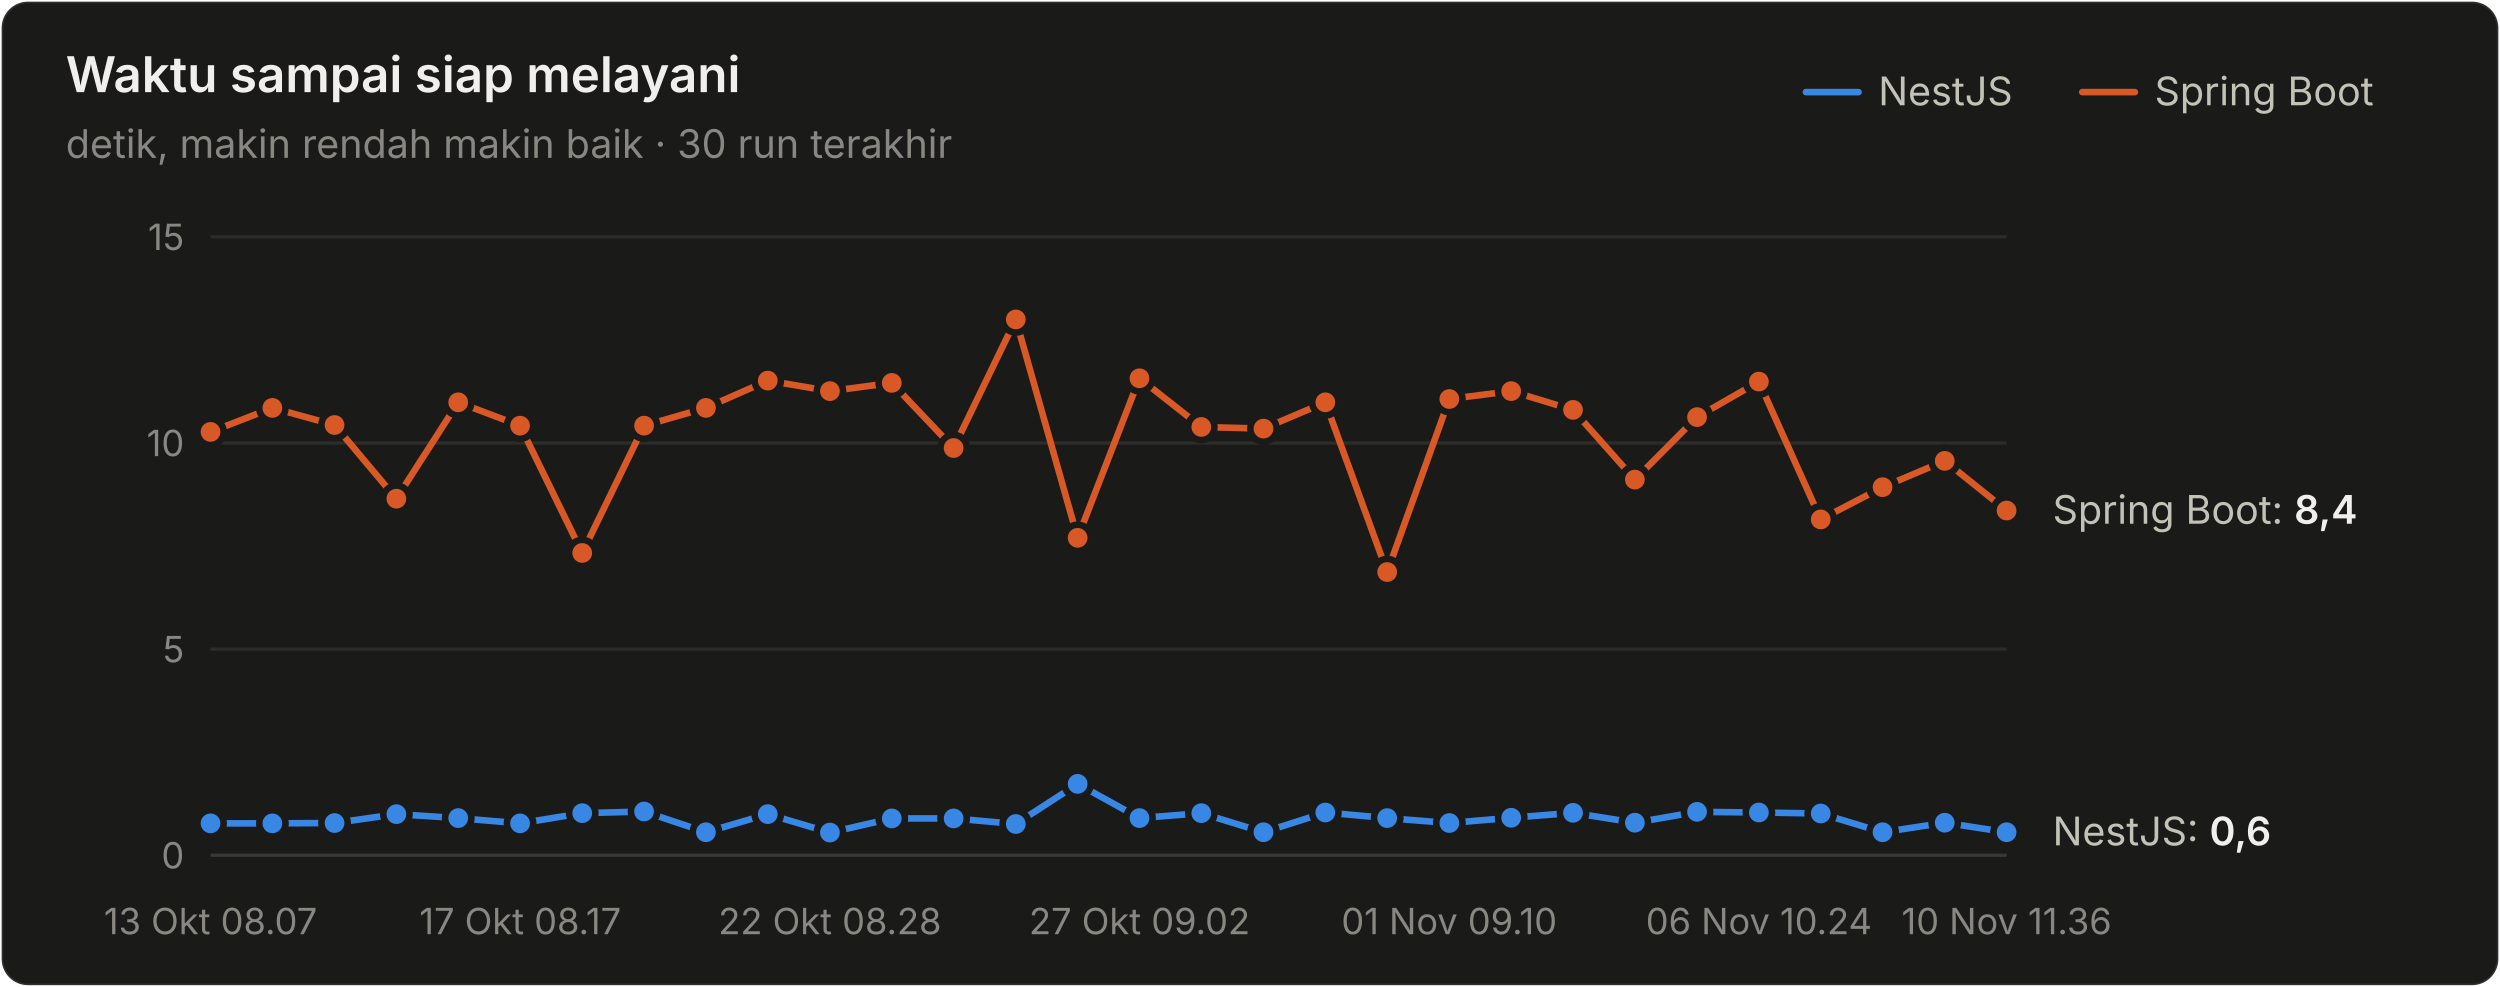
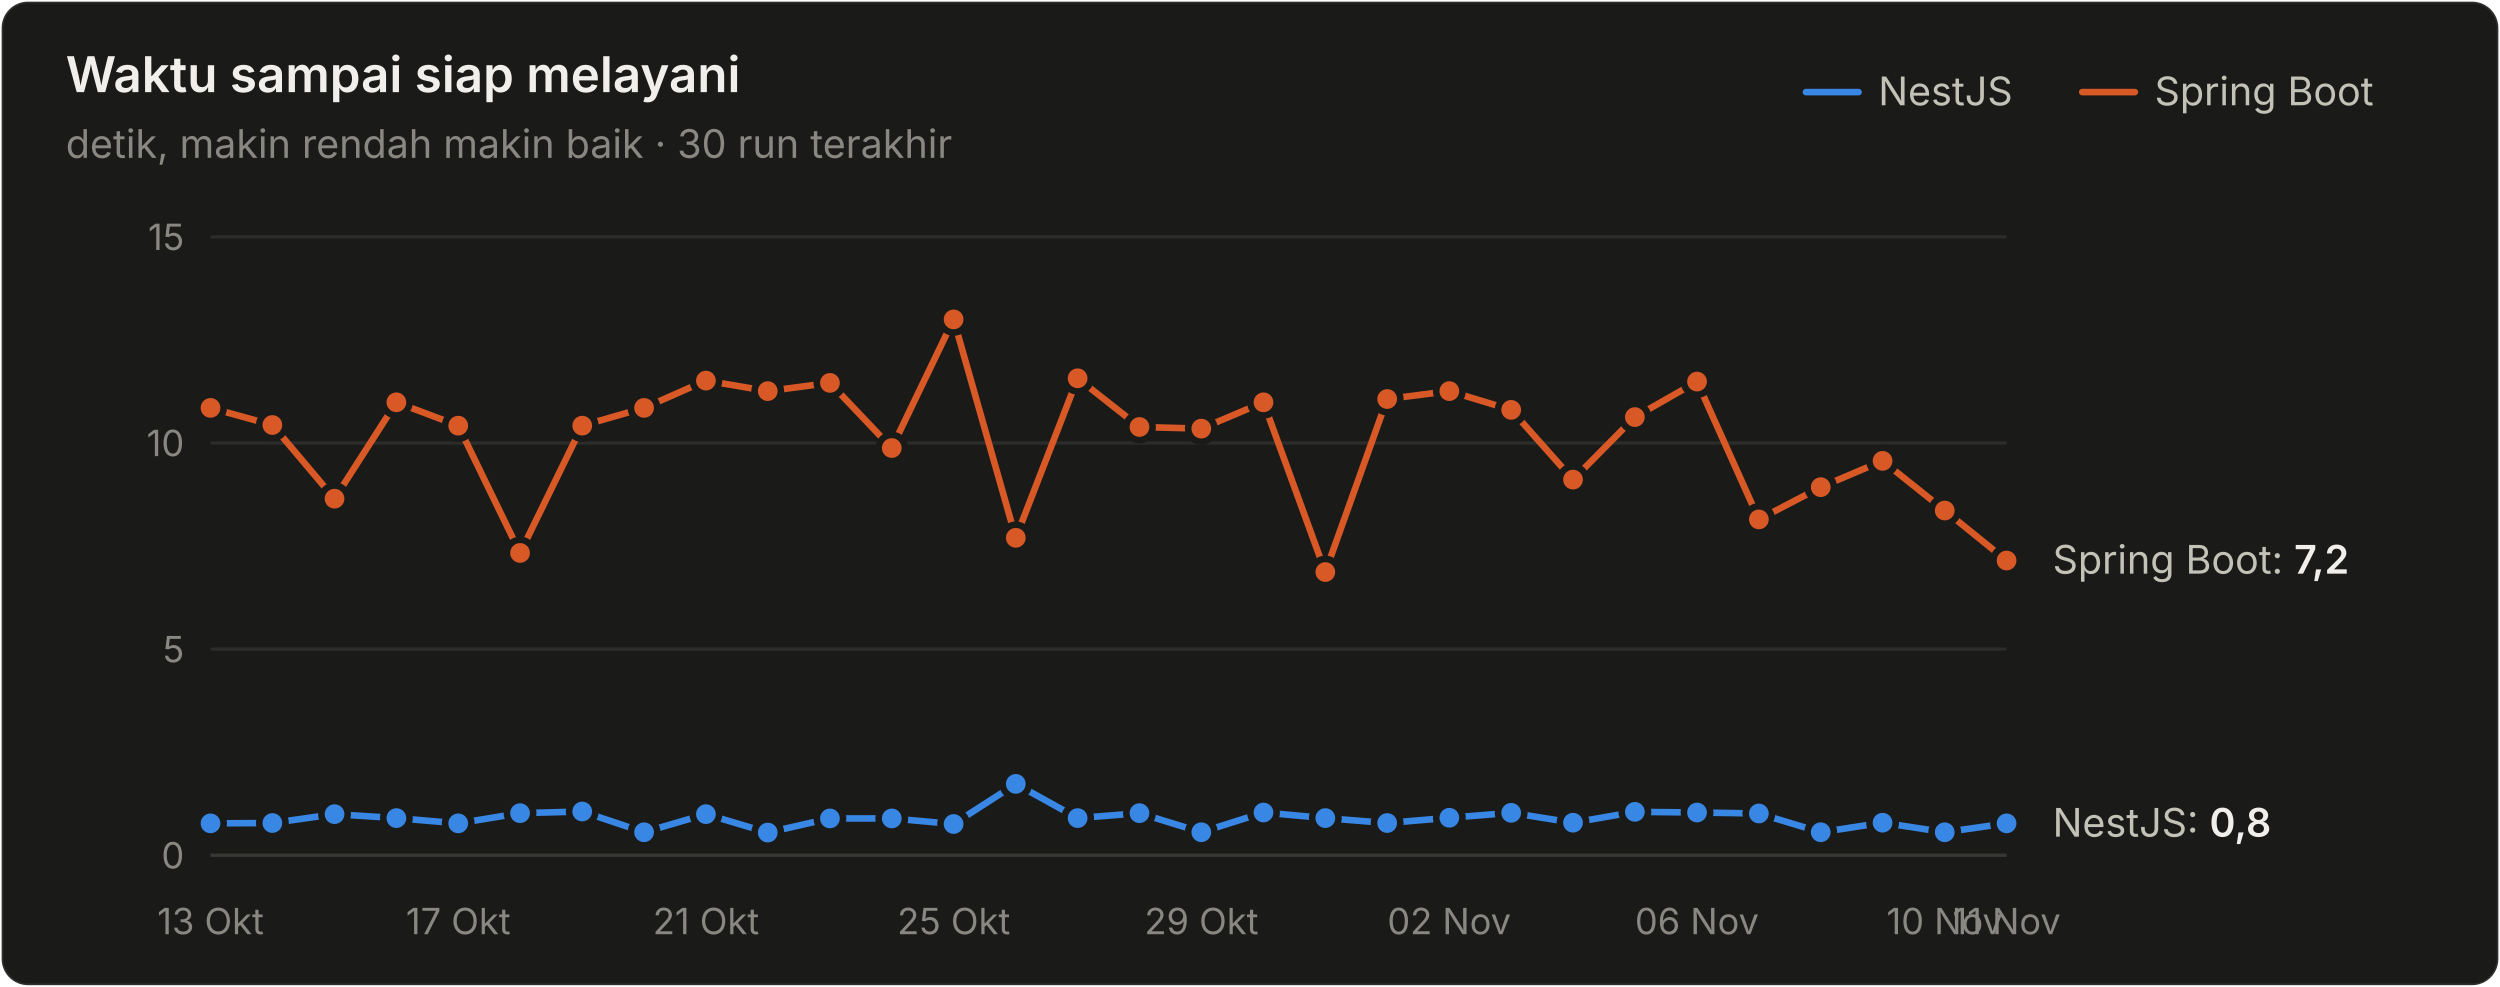
<svg xmlns="http://www.w3.org/2000/svg" width="760" height="300" viewBox="0 0 760 300" role="img" aria-label="Waktu sampai siap melayani">
  <style>text{font-family:system-ui,-apple-system,"Segoe UI",sans-serif}.angka{font-variant-numeric:tabular-nums}</style>
  <rect x="0.5" y="0.5" width="759" height="299" rx="8" fill="#1a1a19" stroke="rgba(255,255,255,0.10)" />
  <text x="20" y="28" font-size="15" font-weight="600" fill="#f0efec">Waktu sampai siap melayani</text>
  <text x="20" y="48" font-size="12" fill="#898781">detik, makin rendah makin baik · 30 run terakhir</text>
  <text x="655" y="32" font-size="12" fill="#c3c2b7">Spring Boot</text>
  <line x1="633" y1="28" x2="649" y2="28" stroke="#d95926" stroke-width="2" stroke-linecap="round" />
  <text x="571" y="32" font-size="12" fill="#c3c2b7">NestJS</text>
  <line x1="549" y1="28" x2="565" y2="28" stroke="#3987e5" stroke-width="2" stroke-linecap="round" />
  <line x1="64" y1="260" x2="610" y2="260" stroke="#383835" stroke-width="1" />
  <text class="angka" x="56" y="264" font-size="11" text-anchor="end" fill="#898781">0</text>
  <line x1="64" y1="197.333" x2="610" y2="197.333" stroke="#2c2c2a" stroke-width="1" />
  <text class="angka" x="56" y="201.333" font-size="11" text-anchor="end" fill="#898781">5</text>
  <line x1="64" y1="134.667" x2="610" y2="134.667" stroke="#2c2c2a" stroke-width="1" />
  <text class="angka" x="56" y="138.667" font-size="11" text-anchor="end" fill="#898781">10</text>
  <line x1="64" y1="72" x2="610" y2="72" stroke="#2c2c2a" stroke-width="1" />
  <text class="angka" x="56" y="76" font-size="11" text-anchor="end" fill="#898781">15</text>
-   <text x="64" y="284" font-size="11" text-anchor="middle" fill="#898781">13 Okt 08.07</text>
-   <text x="158.138" y="284" font-size="11" text-anchor="middle" fill="#898781">17 Okt 08.17</text>
-   <text x="252.276" y="284" font-size="11" text-anchor="middle" fill="#898781">22 Okt 08.28</text>
-   <text x="346.414" y="284" font-size="11" text-anchor="middle" fill="#898781">27 Okt 09.02</text>
-   <text x="440.552" y="284" font-size="11" text-anchor="middle" fill="#898781">01 Nov 09.10</text>
-   <text x="534.69" y="284" font-size="11" text-anchor="middle" fill="#898781">06 Nov 10.24</text>
-   <text x="610" y="284" font-size="11" text-anchor="middle" fill="#898781">10 Nov 11.36</text>
-   <path d="M64.0,250.3 L82.8,250.3 L101.7,250.2 L120.5,247.5 L139.3,248.7 L158.1,250.3 L177.0,247.2 L195.8,246.7 L214.6,253.0 L233.4,247.5 L252.3,253.1 L271.1,248.8 L289.9,248.8 L308.8,250.5 L327.6,238.3 L346.4,248.7 L365.2,247.2 L384.1,253.0 L402.9,247.0 L421.7,248.7 L440.6,250.2 L459.4,248.6 L478.2,247.1 L497.0,250.1 L515.9,246.8 L534.7,247.0 L553.5,247.3 L572.3,253.0 L591.2,250.1 L610.0,253.0" fill="none" stroke="#3987e5" stroke-width="2" stroke-linejoin="round" stroke-linecap="round" />
+   <text x="64" y="284" font-size="11" text-anchor="middle" fill="#898781">13 Okt</text>
+   <text x="139.31" y="284" font-size="11" text-anchor="middle" fill="#898781">17 Okt</text>
+   <text x="214.621" y="284" font-size="11" text-anchor="middle" fill="#898781">21 Okt</text>
+   <text x="289.931" y="284" font-size="11" text-anchor="middle" fill="#898781">25 Okt</text>
+   <text x="365.241" y="284" font-size="11" text-anchor="middle" fill="#898781">29 Okt</text>
+   <text x="440.552" y="284" font-size="11" text-anchor="middle" fill="#898781">02 Nov</text>
+   <text x="515.862" y="284" font-size="11" text-anchor="middle" fill="#898781">06 Nov</text>
+   <text x="591.172" y="284" font-size="11" text-anchor="middle" fill="#898781">10 Nov</text>
+   <text x="610" y="284" font-size="11" text-anchor="middle" fill="#898781">11 Nov</text>
+   <path d="M64.0,250.3 L82.8,250.2 L101.7,247.5 L120.5,248.7 L139.3,250.3 L158.1,247.2 L177.0,246.7 L195.8,253.0 L214.6,247.5 L233.4,253.1 L252.3,248.8 L271.1,248.8 L289.9,250.5 L308.8,238.3 L327.6,248.7 L346.4,247.2 L365.2,253.0 L384.1,247.0 L402.9,248.7 L421.7,250.2 L440.6,248.6 L459.4,247.1 L478.2,250.1 L497.0,246.8 L515.9,247.0 L534.7,247.3 L553.5,253.0 L572.3,250.1 L591.2,253.0 L610.0,250.3" fill="none" stroke="#3987e5" stroke-width="2" stroke-linejoin="round" stroke-linecap="round" />
  <circle cx="64.0" cy="250.3" r="4" fill="#3987e5" stroke="#1a1a19" stroke-width="2" />
-   <circle cx="82.8" cy="250.3" r="4" fill="#3987e5" stroke="#1a1a19" stroke-width="2" />
-   <circle cx="101.7" cy="250.2" r="4" fill="#3987e5" stroke="#1a1a19" stroke-width="2" />
-   <circle cx="120.5" cy="247.5" r="4" fill="#3987e5" stroke="#1a1a19" stroke-width="2" />
-   <circle cx="139.3" cy="248.7" r="4" fill="#3987e5" stroke="#1a1a19" stroke-width="2" />
-   <circle cx="158.1" cy="250.3" r="4" fill="#3987e5" stroke="#1a1a19" stroke-width="2" />
-   <circle cx="177.0" cy="247.2" r="4" fill="#3987e5" stroke="#1a1a19" stroke-width="2" />
-   <circle cx="195.8" cy="246.7" r="4" fill="#3987e5" stroke="#1a1a19" stroke-width="2" />
-   <circle cx="214.6" cy="253.0" r="4" fill="#3987e5" stroke="#1a1a19" stroke-width="2" />
-   <circle cx="233.4" cy="247.5" r="4" fill="#3987e5" stroke="#1a1a19" stroke-width="2" />
-   <circle cx="252.3" cy="253.1" r="4" fill="#3987e5" stroke="#1a1a19" stroke-width="2" />
+   <circle cx="82.8" cy="250.2" r="4" fill="#3987e5" stroke="#1a1a19" stroke-width="2" />
+   <circle cx="101.7" cy="247.5" r="4" fill="#3987e5" stroke="#1a1a19" stroke-width="2" />
+   <circle cx="120.5" cy="248.7" r="4" fill="#3987e5" stroke="#1a1a19" stroke-width="2" />
+   <circle cx="139.3" cy="250.3" r="4" fill="#3987e5" stroke="#1a1a19" stroke-width="2" />
+   <circle cx="158.1" cy="247.2" r="4" fill="#3987e5" stroke="#1a1a19" stroke-width="2" />
+   <circle cx="177.0" cy="246.7" r="4" fill="#3987e5" stroke="#1a1a19" stroke-width="2" />
+   <circle cx="195.8" cy="253.0" r="4" fill="#3987e5" stroke="#1a1a19" stroke-width="2" />
+   <circle cx="214.6" cy="247.5" r="4" fill="#3987e5" stroke="#1a1a19" stroke-width="2" />
+   <circle cx="233.4" cy="253.1" r="4" fill="#3987e5" stroke="#1a1a19" stroke-width="2" />
+   <circle cx="252.3" cy="248.8" r="4" fill="#3987e5" stroke="#1a1a19" stroke-width="2" />
  <circle cx="271.1" cy="248.8" r="4" fill="#3987e5" stroke="#1a1a19" stroke-width="2" />
-   <circle cx="289.9" cy="248.8" r="4" fill="#3987e5" stroke="#1a1a19" stroke-width="2" />
-   <circle cx="308.8" cy="250.5" r="4" fill="#3987e5" stroke="#1a1a19" stroke-width="2" />
-   <circle cx="327.6" cy="238.3" r="4" fill="#3987e5" stroke="#1a1a19" stroke-width="2" />
-   <circle cx="346.4" cy="248.7" r="4" fill="#3987e5" stroke="#1a1a19" stroke-width="2" />
-   <circle cx="365.2" cy="247.2" r="4" fill="#3987e5" stroke="#1a1a19" stroke-width="2" />
-   <circle cx="384.1" cy="253.0" r="4" fill="#3987e5" stroke="#1a1a19" stroke-width="2" />
-   <circle cx="402.9" cy="247.0" r="4" fill="#3987e5" stroke="#1a1a19" stroke-width="2" />
-   <circle cx="421.7" cy="248.7" r="4" fill="#3987e5" stroke="#1a1a19" stroke-width="2" />
-   <circle cx="440.6" cy="250.2" r="4" fill="#3987e5" stroke="#1a1a19" stroke-width="2" />
-   <circle cx="459.4" cy="248.6" r="4" fill="#3987e5" stroke="#1a1a19" stroke-width="2" />
-   <circle cx="478.2" cy="247.1" r="4" fill="#3987e5" stroke="#1a1a19" stroke-width="2" />
-   <circle cx="497.0" cy="250.1" r="4" fill="#3987e5" stroke="#1a1a19" stroke-width="2" />
-   <circle cx="515.9" cy="246.8" r="4" fill="#3987e5" stroke="#1a1a19" stroke-width="2" />
-   <circle cx="534.7" cy="247.0" r="4" fill="#3987e5" stroke="#1a1a19" stroke-width="2" />
-   <circle cx="553.5" cy="247.3" r="4" fill="#3987e5" stroke="#1a1a19" stroke-width="2" />
-   <circle cx="572.3" cy="253.0" r="4" fill="#3987e5" stroke="#1a1a19" stroke-width="2" />
-   <circle cx="591.2" cy="250.1" r="4" fill="#3987e5" stroke="#1a1a19" stroke-width="2" />
-   <circle cx="610.0" cy="253.0" r="4" fill="#3987e5" stroke="#1a1a19" stroke-width="2" />
-   <path d="M64.0,131.3 L82.8,124.0 L101.7,129.2 L120.5,151.6 L139.3,122.3 L158.1,129.4 L177.0,168.1 L195.8,129.4 L214.6,124.0 L233.4,115.7 L252.3,118.9 L271.1,116.4 L289.9,136.2 L308.8,97.1 L327.6,163.5 L346.4,115.0 L365.2,129.8 L384.1,130.3 L402.9,122.3 L421.7,173.9 L440.6,121.3 L459.4,118.9 L478.2,124.6 L497.0,145.8 L515.9,126.8 L534.7,116.0 L553.5,157.9 L572.3,148.1 L591.2,140.1 L610.0,155.2" fill="none" stroke="#d95926" stroke-width="2" stroke-linejoin="round" stroke-linecap="round" />
-   <circle cx="64.0" cy="131.3" r="4" fill="#d95926" stroke="#1a1a19" stroke-width="2" />
-   <circle cx="82.8" cy="124.0" r="4" fill="#d95926" stroke="#1a1a19" stroke-width="2" />
-   <circle cx="101.7" cy="129.2" r="4" fill="#d95926" stroke="#1a1a19" stroke-width="2" />
-   <circle cx="120.5" cy="151.6" r="4" fill="#d95926" stroke="#1a1a19" stroke-width="2" />
-   <circle cx="139.3" cy="122.3" r="4" fill="#d95926" stroke="#1a1a19" stroke-width="2" />
-   <circle cx="158.1" cy="129.4" r="4" fill="#d95926" stroke="#1a1a19" stroke-width="2" />
-   <circle cx="177.0" cy="168.1" r="4" fill="#d95926" stroke="#1a1a19" stroke-width="2" />
-   <circle cx="195.8" cy="129.4" r="4" fill="#d95926" stroke="#1a1a19" stroke-width="2" />
-   <circle cx="214.6" cy="124.0" r="4" fill="#d95926" stroke="#1a1a19" stroke-width="2" />
-   <circle cx="233.4" cy="115.7" r="4" fill="#d95926" stroke="#1a1a19" stroke-width="2" />
-   <circle cx="252.3" cy="118.9" r="4" fill="#d95926" stroke="#1a1a19" stroke-width="2" />
-   <circle cx="271.1" cy="116.4" r="4" fill="#d95926" stroke="#1a1a19" stroke-width="2" />
-   <circle cx="289.9" cy="136.2" r="4" fill="#d95926" stroke="#1a1a19" stroke-width="2" />
-   <circle cx="308.8" cy="97.1" r="4" fill="#d95926" stroke="#1a1a19" stroke-width="2" />
-   <circle cx="327.6" cy="163.5" r="4" fill="#d95926" stroke="#1a1a19" stroke-width="2" />
-   <circle cx="346.4" cy="115.0" r="4" fill="#d95926" stroke="#1a1a19" stroke-width="2" />
-   <circle cx="365.2" cy="129.8" r="4" fill="#d95926" stroke="#1a1a19" stroke-width="2" />
-   <circle cx="384.1" cy="130.3" r="4" fill="#d95926" stroke="#1a1a19" stroke-width="2" />
-   <circle cx="402.9" cy="122.3" r="4" fill="#d95926" stroke="#1a1a19" stroke-width="2" />
-   <circle cx="421.7" cy="173.9" r="4" fill="#d95926" stroke="#1a1a19" stroke-width="2" />
-   <circle cx="440.6" cy="121.3" r="4" fill="#d95926" stroke="#1a1a19" stroke-width="2" />
-   <circle cx="459.4" cy="118.9" r="4" fill="#d95926" stroke="#1a1a19" stroke-width="2" />
-   <circle cx="478.2" cy="124.6" r="4" fill="#d95926" stroke="#1a1a19" stroke-width="2" />
-   <circle cx="497.0" cy="145.8" r="4" fill="#d95926" stroke="#1a1a19" stroke-width="2" />
-   <circle cx="515.9" cy="126.8" r="4" fill="#d95926" stroke="#1a1a19" stroke-width="2" />
-   <circle cx="534.7" cy="116.0" r="4" fill="#d95926" stroke="#1a1a19" stroke-width="2" />
-   <circle cx="553.5" cy="157.9" r="4" fill="#d95926" stroke="#1a1a19" stroke-width="2" />
-   <circle cx="572.3" cy="148.1" r="4" fill="#d95926" stroke="#1a1a19" stroke-width="2" />
-   <circle cx="591.2" cy="140.1" r="4" fill="#d95926" stroke="#1a1a19" stroke-width="2" />
-   <circle cx="610.0" cy="155.2" r="4" fill="#d95926" stroke="#1a1a19" stroke-width="2" />
-   <text class="angka" x="624" y="159.221" font-size="12" fill="#c3c2b7">Spring Boot: <tspan fill="#f0efec" font-weight="600">8,4</tspan>
+   <circle cx="289.9" cy="250.5" r="4" fill="#3987e5" stroke="#1a1a19" stroke-width="2" />
+   <circle cx="308.8" cy="238.3" r="4" fill="#3987e5" stroke="#1a1a19" stroke-width="2" />
+   <circle cx="327.6" cy="248.7" r="4" fill="#3987e5" stroke="#1a1a19" stroke-width="2" />
+   <circle cx="346.4" cy="247.2" r="4" fill="#3987e5" stroke="#1a1a19" stroke-width="2" />
+   <circle cx="365.2" cy="253.0" r="4" fill="#3987e5" stroke="#1a1a19" stroke-width="2" />
+   <circle cx="384.1" cy="247.0" r="4" fill="#3987e5" stroke="#1a1a19" stroke-width="2" />
+   <circle cx="402.9" cy="248.7" r="4" fill="#3987e5" stroke="#1a1a19" stroke-width="2" />
+   <circle cx="421.7" cy="250.2" r="4" fill="#3987e5" stroke="#1a1a19" stroke-width="2" />
+   <circle cx="440.6" cy="248.6" r="4" fill="#3987e5" stroke="#1a1a19" stroke-width="2" />
+   <circle cx="459.4" cy="247.1" r="4" fill="#3987e5" stroke="#1a1a19" stroke-width="2" />
+   <circle cx="478.2" cy="250.1" r="4" fill="#3987e5" stroke="#1a1a19" stroke-width="2" />
+   <circle cx="497.0" cy="246.8" r="4" fill="#3987e5" stroke="#1a1a19" stroke-width="2" />
+   <circle cx="515.9" cy="247.0" r="4" fill="#3987e5" stroke="#1a1a19" stroke-width="2" />
+   <circle cx="534.7" cy="247.3" r="4" fill="#3987e5" stroke="#1a1a19" stroke-width="2" />
+   <circle cx="553.5" cy="253.0" r="4" fill="#3987e5" stroke="#1a1a19" stroke-width="2" />
+   <circle cx="572.3" cy="250.1" r="4" fill="#3987e5" stroke="#1a1a19" stroke-width="2" />
+   <circle cx="591.2" cy="253.0" r="4" fill="#3987e5" stroke="#1a1a19" stroke-width="2" />
+   <circle cx="610.0" cy="250.3" r="4" fill="#3987e5" stroke="#1a1a19" stroke-width="2" />
+   <path d="M64.0,124.0 L82.8,129.2 L101.7,151.6 L120.5,122.3 L139.3,129.4 L158.1,168.1 L177.0,129.4 L195.8,124.0 L214.6,115.7 L233.4,118.9 L252.3,116.4 L271.1,136.2 L289.9,97.1 L308.8,163.5 L327.6,115.0 L346.4,129.8 L365.2,130.3 L384.1,122.3 L402.9,173.9 L421.7,121.3 L440.6,118.9 L459.4,124.6 L478.2,145.8 L497.0,126.8 L515.9,116.0 L534.7,157.9 L553.5,148.1 L572.3,140.1 L591.2,155.2 L610.0,170.4" fill="none" stroke="#d95926" stroke-width="2" stroke-linejoin="round" stroke-linecap="round" />
+   <circle cx="64.0" cy="124.0" r="4" fill="#d95926" stroke="#1a1a19" stroke-width="2" />
+   <circle cx="82.8" cy="129.2" r="4" fill="#d95926" stroke="#1a1a19" stroke-width="2" />
+   <circle cx="101.7" cy="151.6" r="4" fill="#d95926" stroke="#1a1a19" stroke-width="2" />
+   <circle cx="120.5" cy="122.3" r="4" fill="#d95926" stroke="#1a1a19" stroke-width="2" />
+   <circle cx="139.3" cy="129.4" r="4" fill="#d95926" stroke="#1a1a19" stroke-width="2" />
+   <circle cx="158.1" cy="168.1" r="4" fill="#d95926" stroke="#1a1a19" stroke-width="2" />
+   <circle cx="177.0" cy="129.4" r="4" fill="#d95926" stroke="#1a1a19" stroke-width="2" />
+   <circle cx="195.8" cy="124.0" r="4" fill="#d95926" stroke="#1a1a19" stroke-width="2" />
+   <circle cx="214.6" cy="115.7" r="4" fill="#d95926" stroke="#1a1a19" stroke-width="2" />
+   <circle cx="233.4" cy="118.9" r="4" fill="#d95926" stroke="#1a1a19" stroke-width="2" />
+   <circle cx="252.3" cy="116.4" r="4" fill="#d95926" stroke="#1a1a19" stroke-width="2" />
+   <circle cx="271.1" cy="136.2" r="4" fill="#d95926" stroke="#1a1a19" stroke-width="2" />
+   <circle cx="289.9" cy="97.1" r="4" fill="#d95926" stroke="#1a1a19" stroke-width="2" />
+   <circle cx="308.8" cy="163.5" r="4" fill="#d95926" stroke="#1a1a19" stroke-width="2" />
+   <circle cx="327.6" cy="115.0" r="4" fill="#d95926" stroke="#1a1a19" stroke-width="2" />
+   <circle cx="346.4" cy="129.8" r="4" fill="#d95926" stroke="#1a1a19" stroke-width="2" />
+   <circle cx="365.2" cy="130.3" r="4" fill="#d95926" stroke="#1a1a19" stroke-width="2" />
+   <circle cx="384.1" cy="122.3" r="4" fill="#d95926" stroke="#1a1a19" stroke-width="2" />
+   <circle cx="402.9" cy="173.9" r="4" fill="#d95926" stroke="#1a1a19" stroke-width="2" />
+   <circle cx="421.7" cy="121.3" r="4" fill="#d95926" stroke="#1a1a19" stroke-width="2" />
+   <circle cx="440.6" cy="118.9" r="4" fill="#d95926" stroke="#1a1a19" stroke-width="2" />
+   <circle cx="459.4" cy="124.6" r="4" fill="#d95926" stroke="#1a1a19" stroke-width="2" />
+   <circle cx="478.2" cy="145.8" r="4" fill="#d95926" stroke="#1a1a19" stroke-width="2" />
+   <circle cx="497.0" cy="126.8" r="4" fill="#d95926" stroke="#1a1a19" stroke-width="2" />
+   <circle cx="515.9" cy="116.0" r="4" fill="#d95926" stroke="#1a1a19" stroke-width="2" />
+   <circle cx="534.7" cy="157.9" r="4" fill="#d95926" stroke="#1a1a19" stroke-width="2" />
+   <circle cx="553.5" cy="148.1" r="4" fill="#d95926" stroke="#1a1a19" stroke-width="2" />
+   <circle cx="572.3" cy="140.1" r="4" fill="#d95926" stroke="#1a1a19" stroke-width="2" />
+   <circle cx="591.2" cy="155.2" r="4" fill="#d95926" stroke="#1a1a19" stroke-width="2" />
+   <circle cx="610.0" cy="170.4" r="4" fill="#d95926" stroke="#1a1a19" stroke-width="2" />
+   <text class="angka" x="624" y="174.387" font-size="12" fill="#c3c2b7">Spring Boot: <tspan fill="#f0efec" font-weight="600">7,2</tspan>
  </text>
-   <text class="angka" x="624" y="256.981" font-size="12" fill="#c3c2b7">NestJS: <tspan fill="#f0efec" font-weight="600">0,6</tspan>
+   <text class="angka" x="624" y="254.349" font-size="12" fill="#c3c2b7">NestJS: <tspan fill="#f0efec" font-weight="600">0,8</tspan>
  </text>
</svg>
